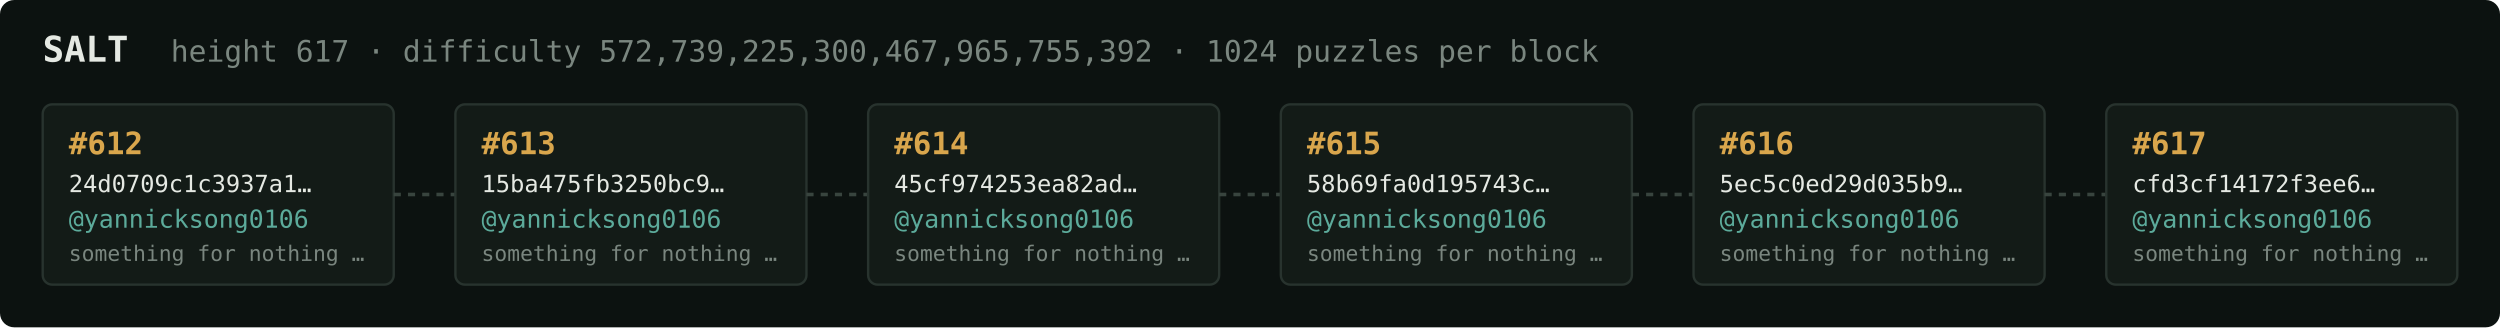
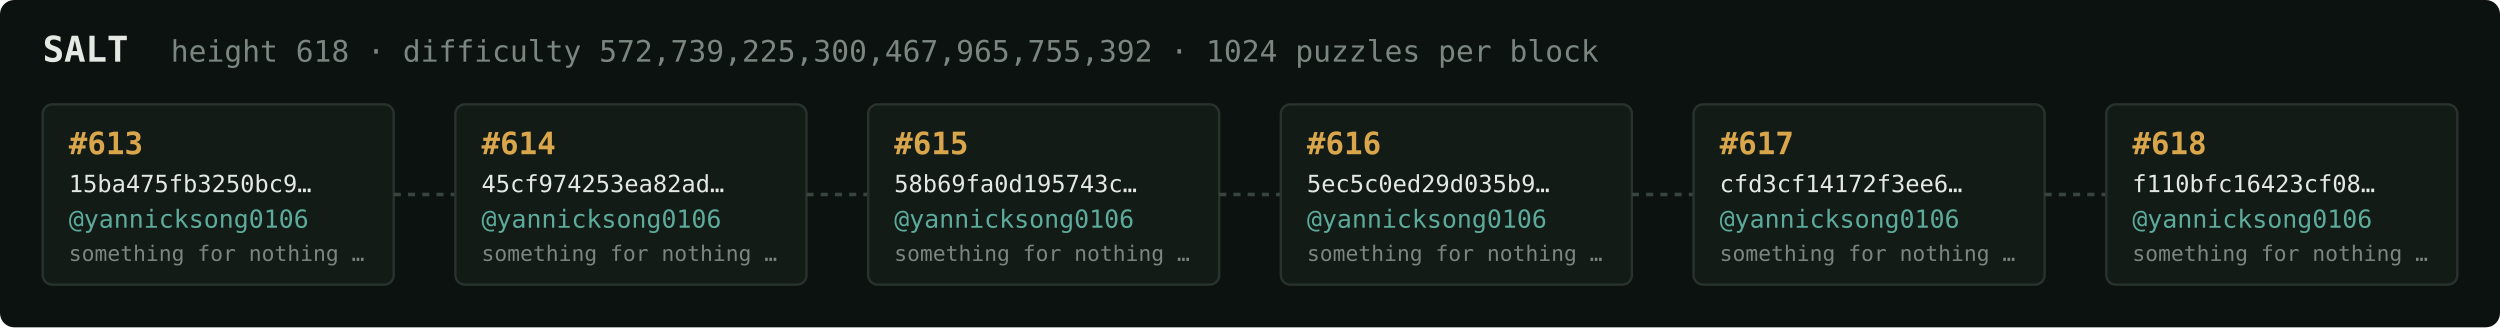
<svg xmlns="http://www.w3.org/2000/svg" width="1054" height="138" viewBox="0 0 1054 138" font-family="ui-monospace,SFMono-Regular,Menlo,monospace">
  <rect fill="#0c1210" width="1054" height="138" rx="6" />
  <text x="18" y="26" fill="#e5e9e3" font-size="15" font-weight="700">SALT</text>
-   <text x="72" y="26" fill="#7a867f" font-size="12.5">height 617 · difficulty 572,739,225,300,467,965,755,392 · 1024 puzzles per block</text>
+   <text x="72" y="26" fill="#7a867f" font-size="12.5">height 618 · difficulty 572,739,225,300,467,965,755,392 · 1024 puzzles per block</text>
  <rect x="18" y="44" width="148" height="76" rx="4" fill="#131b17" stroke="#28332e" stroke-width="1" />
-   <text x="29" y="65" fill="#d9a64c" font-size="13" font-weight="700">#612</text>
-   <text x="29" y="81" fill="#e5e9e3" font-size="10">24d0709c1c3937a1…</text>
+   <text x="29" y="65" fill="#d9a64c" font-size="13" font-weight="700">#613</text>
+   <text x="29" y="81" fill="#e5e9e3" font-size="10">15ba475fb3250bc9…</text>
  <text x="29" y="96" fill="#5cab9b" font-size="10.5">@yannicksong0106</text>
  <text x="29" y="110" fill="#7a867f" font-size="9">something for nothing …</text>
  <line x1="166" y1="82.0" x2="192" y2="82.0" stroke="#38443e" stroke-width="1.5" stroke-dasharray="3 3" />
  <rect x="192" y="44" width="148" height="76" rx="4" fill="#131b17" stroke="#28332e" stroke-width="1" />
-   <text x="203" y="65" fill="#d9a64c" font-size="13" font-weight="700">#613</text>
-   <text x="203" y="81" fill="#e5e9e3" font-size="10">15ba475fb3250bc9…</text>
+   <text x="203" y="65" fill="#d9a64c" font-size="13" font-weight="700">#614</text>
+   <text x="203" y="81" fill="#e5e9e3" font-size="10">45cf974253ea82ad…</text>
  <text x="203" y="96" fill="#5cab9b" font-size="10.5">@yannicksong0106</text>
  <text x="203" y="110" fill="#7a867f" font-size="9">something for nothing …</text>
  <line x1="340" y1="82.0" x2="366" y2="82.0" stroke="#38443e" stroke-width="1.5" stroke-dasharray="3 3" />
  <rect x="366" y="44" width="148" height="76" rx="4" fill="#131b17" stroke="#28332e" stroke-width="1" />
-   <text x="377" y="65" fill="#d9a64c" font-size="13" font-weight="700">#614</text>
-   <text x="377" y="81" fill="#e5e9e3" font-size="10">45cf974253ea82ad…</text>
+   <text x="377" y="65" fill="#d9a64c" font-size="13" font-weight="700">#615</text>
+   <text x="377" y="81" fill="#e5e9e3" font-size="10">58b69fa0d195743c…</text>
  <text x="377" y="96" fill="#5cab9b" font-size="10.5">@yannicksong0106</text>
  <text x="377" y="110" fill="#7a867f" font-size="9">something for nothing …</text>
  <line x1="514" y1="82.0" x2="540" y2="82.0" stroke="#38443e" stroke-width="1.5" stroke-dasharray="3 3" />
  <rect x="540" y="44" width="148" height="76" rx="4" fill="#131b17" stroke="#28332e" stroke-width="1" />
-   <text x="551" y="65" fill="#d9a64c" font-size="13" font-weight="700">#615</text>
-   <text x="551" y="81" fill="#e5e9e3" font-size="10">58b69fa0d195743c…</text>
+   <text x="551" y="65" fill="#d9a64c" font-size="13" font-weight="700">#616</text>
+   <text x="551" y="81" fill="#e5e9e3" font-size="10">5ec5c0ed29d035b9…</text>
  <text x="551" y="96" fill="#5cab9b" font-size="10.5">@yannicksong0106</text>
  <text x="551" y="110" fill="#7a867f" font-size="9">something for nothing …</text>
  <line x1="688" y1="82.0" x2="714" y2="82.0" stroke="#38443e" stroke-width="1.5" stroke-dasharray="3 3" />
  <rect x="714" y="44" width="148" height="76" rx="4" fill="#131b17" stroke="#28332e" stroke-width="1" />
-   <text x="725" y="65" fill="#d9a64c" font-size="13" font-weight="700">#616</text>
-   <text x="725" y="81" fill="#e5e9e3" font-size="10">5ec5c0ed29d035b9…</text>
+   <text x="725" y="65" fill="#d9a64c" font-size="13" font-weight="700">#617</text>
+   <text x="725" y="81" fill="#e5e9e3" font-size="10">cfd3cf14172f3ee6…</text>
  <text x="725" y="96" fill="#5cab9b" font-size="10.5">@yannicksong0106</text>
  <text x="725" y="110" fill="#7a867f" font-size="9">something for nothing …</text>
  <line x1="862" y1="82.0" x2="888" y2="82.0" stroke="#38443e" stroke-width="1.5" stroke-dasharray="3 3" />
  <rect x="888" y="44" width="148" height="76" rx="4" fill="#131b17" stroke="#28332e" stroke-width="1" />
-   <text x="899" y="65" fill="#d9a64c" font-size="13" font-weight="700">#617</text>
-   <text x="899" y="81" fill="#e5e9e3" font-size="10">cfd3cf14172f3ee6…</text>
+   <text x="899" y="65" fill="#d9a64c" font-size="13" font-weight="700">#618</text>
+   <text x="899" y="81" fill="#e5e9e3" font-size="10">f110bfc16423cf08…</text>
  <text x="899" y="96" fill="#5cab9b" font-size="10.5">@yannicksong0106</text>
  <text x="899" y="110" fill="#7a867f" font-size="9">something for nothing …</text>
</svg>
